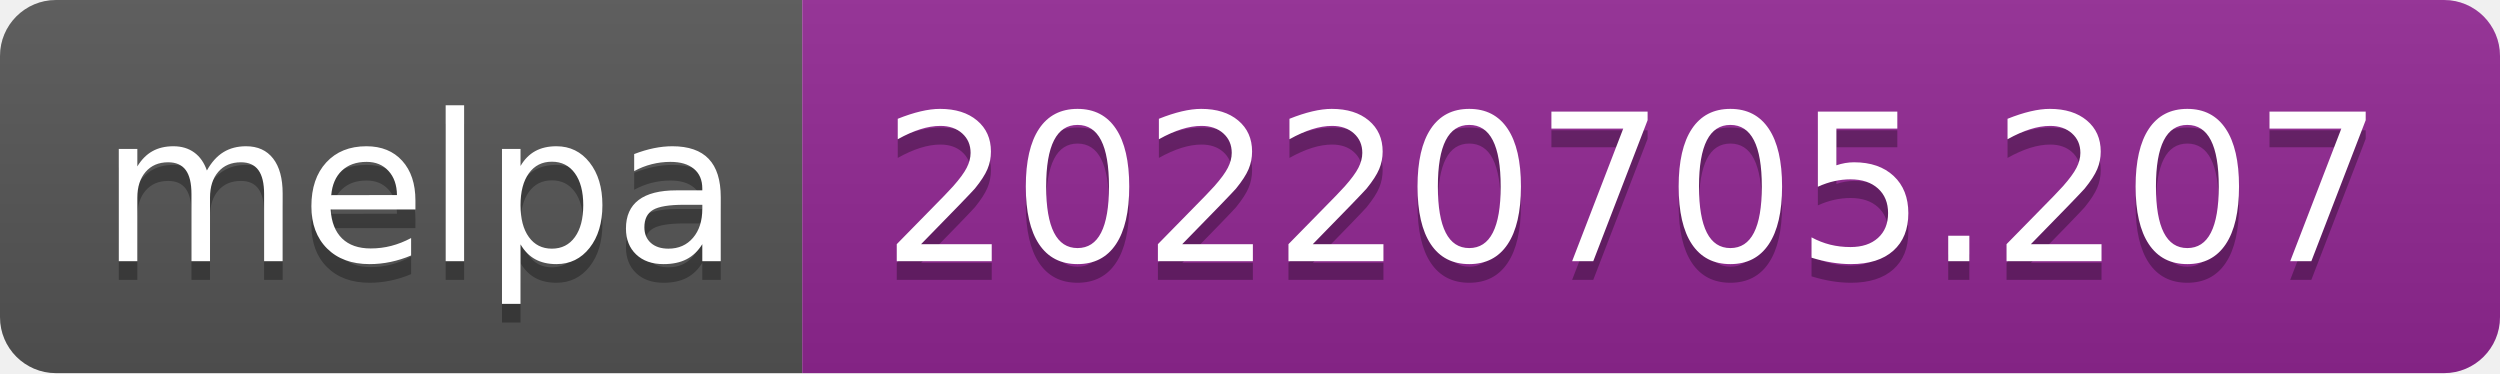
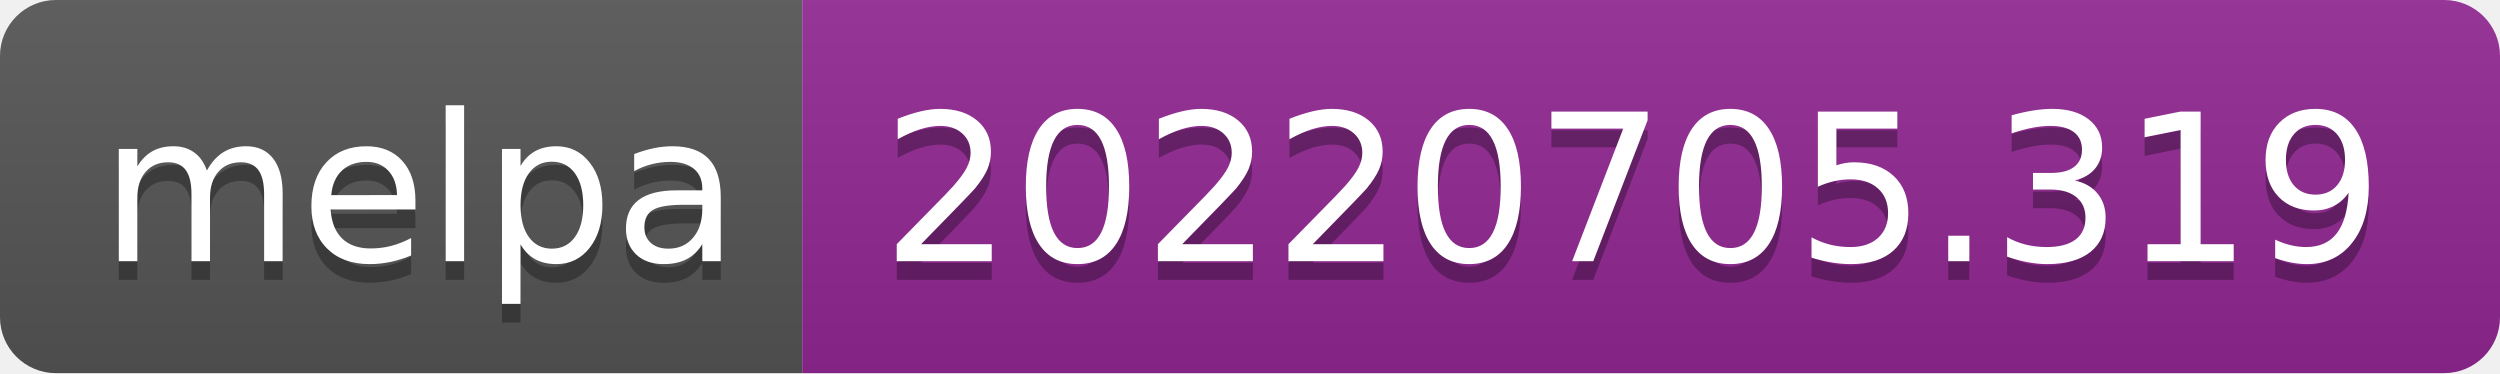
- <svg xmlns="http://www.w3.org/2000/svg" width="134" height="20" role="img" aria-label="melpa: 20220705.207">
+ <svg xmlns="http://www.w3.org/2000/svg" width="134" height="20" role="img" aria-label="melpa: 20220705.319">
  <linearGradient id="s" x2="0" y2="100%">
    <stop offset="0" stop-color="#bbb" stop-opacity=".1" />
    <stop offset="1" stop-opacity=".1" />
  </linearGradient>
  <clipPath id="r">
    <rect width="134" height="20" rx="3" fill="#fff" />
  </clipPath>
  <g clip-path="url(#r)">
    <rect width="43" height="20" fill="#555" />
    <rect x="43" width="91" height="20" fill="#922793" />
    <rect width="134" height="20" fill="url(#s)" />
  </g>
  <g fill="#fff" text-anchor="middle" font-family="Verdana,Geneva,DejaVu Sans,sans-serif" text-rendering="geometricPrecision" font-size="110">
    <text aria-hidden="true" x="225" y="150" fill="#010101" fill-opacity=".3" transform="scale(.1)" textLength="330">melpa</text>
    <text x="225" y="140" transform="scale(.1)" fill="#fff" textLength="330">melpa</text>
-     <text aria-hidden="true" x="875" y="150" fill="#010101" fill-opacity=".3" transform="scale(.1)" textLength="810">20220705.207</text>
-     <text x="875" y="140" transform="scale(.1)" fill="#fff" textLength="810">20220705.207</text>
+     <text aria-hidden="true" x="875" y="150" fill="#010101" fill-opacity=".3" transform="scale(.1)" textLength="810">20220705.319</text>
+     <text x="875" y="140" transform="scale(.1)" fill="#fff" textLength="810">20220705.319</text>
  </g>
</svg>
